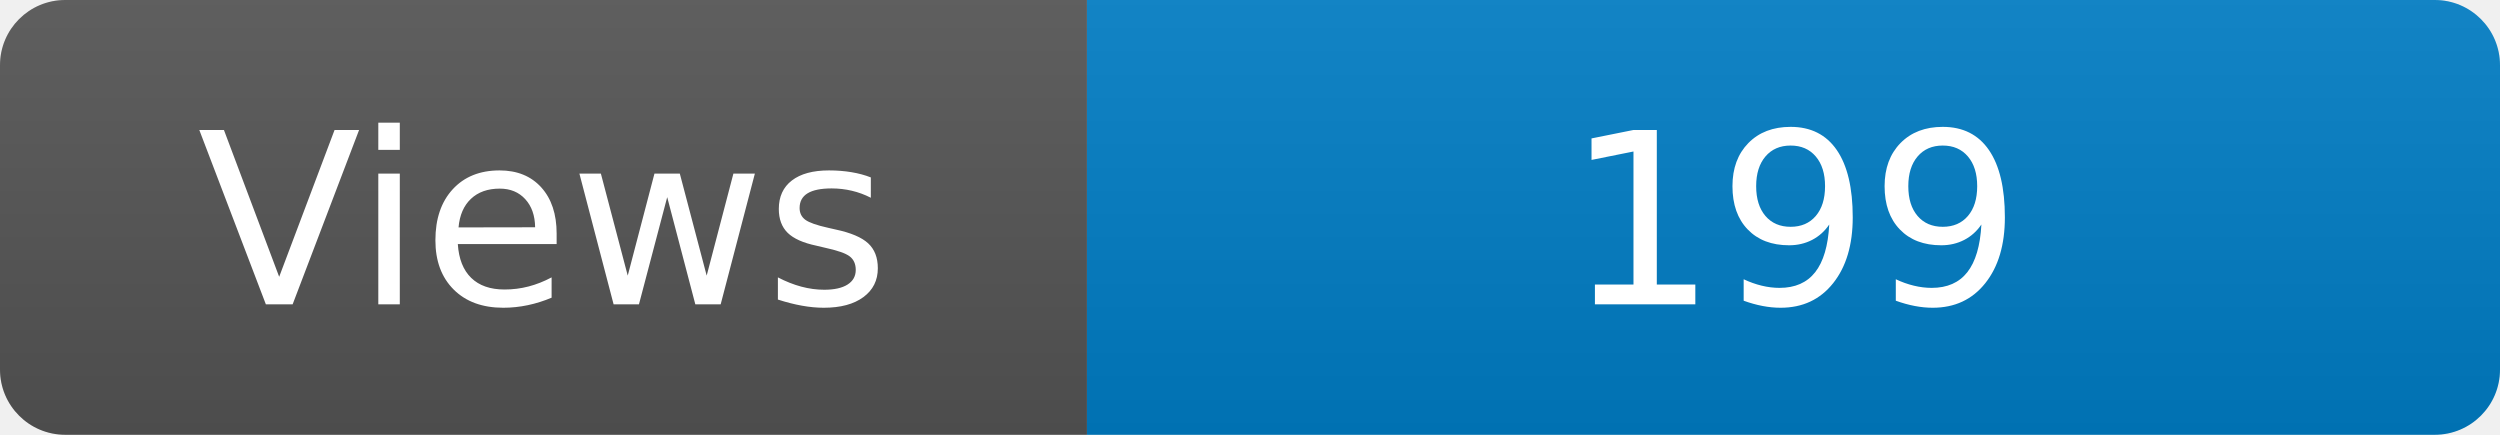
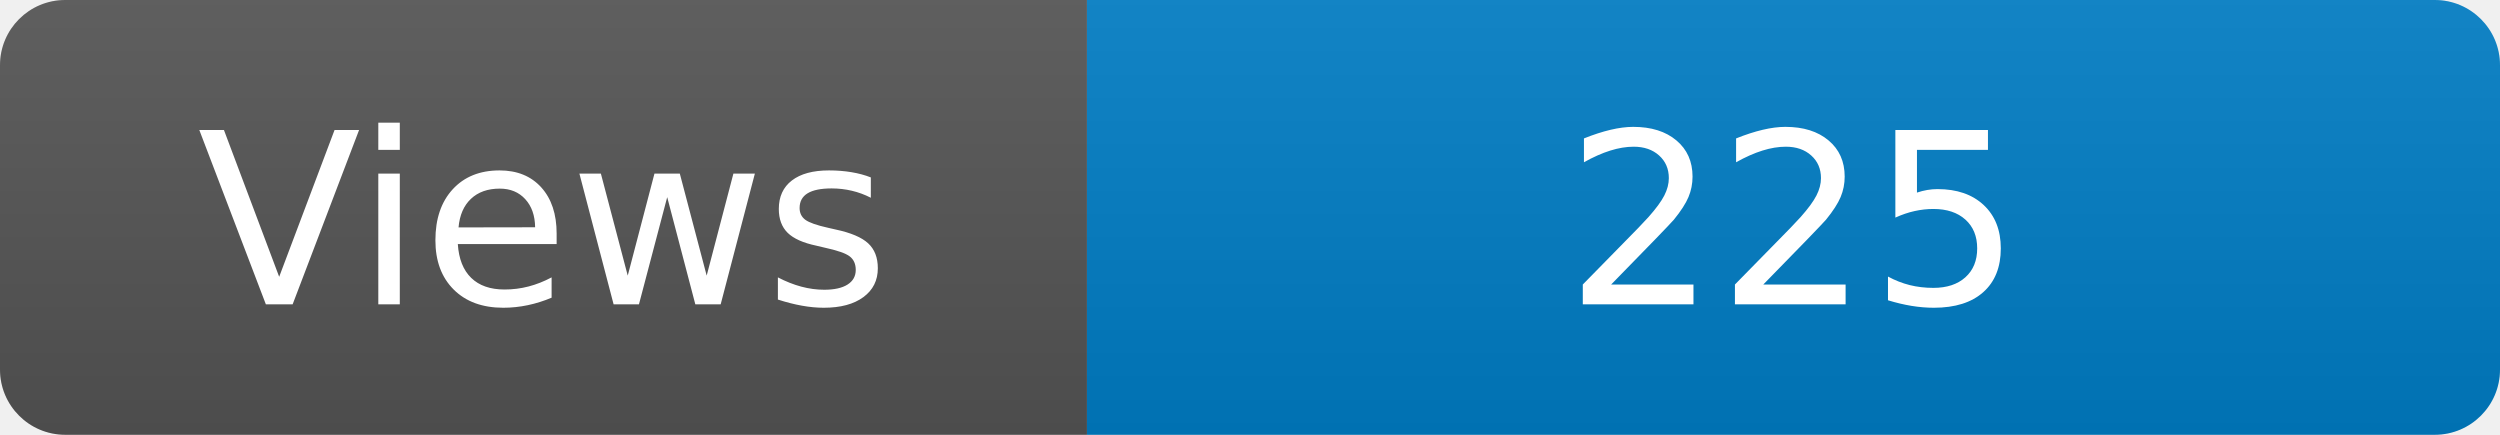
<svg xmlns="http://www.w3.org/2000/svg" width="115" height="20" role="img" aria-label="Maintained?: yes">
  <linearGradient id="s" x2="0" y2="100%">
    <stop offset="0" stop-color="#bbb" stop-opacity=".1" />
    <stop offset="1" stop-opacity=".1" />
  </linearGradient>
  <clipPath id="r">
    <rect width="115" height="20" rx="3" fill="#fff" />
  </clipPath>
  <g clip-path="url(#r)">
    <rect width="50" height="20" fill="#555" />
    <rect x="50" width="160" height="20" fill="#007ec6" />
    <rect width="115" height="20" fill="url(#s)" />
  </g>
  <g fill="#fff" text-anchor="middle" font-family="Verdana,Geneva,DejaVu Sans,sans-serif" font-size="110">
    <text x="250" y="140" transform="scale(.1)" fill="#fff">Views</text>
-     <text x="825" y="140" transform="scale(.1)" fill="#fff">199</text>
+     <text x="825" y="140" transform="scale(.1)" fill="#fff">225</text>
  </g>
</svg>
